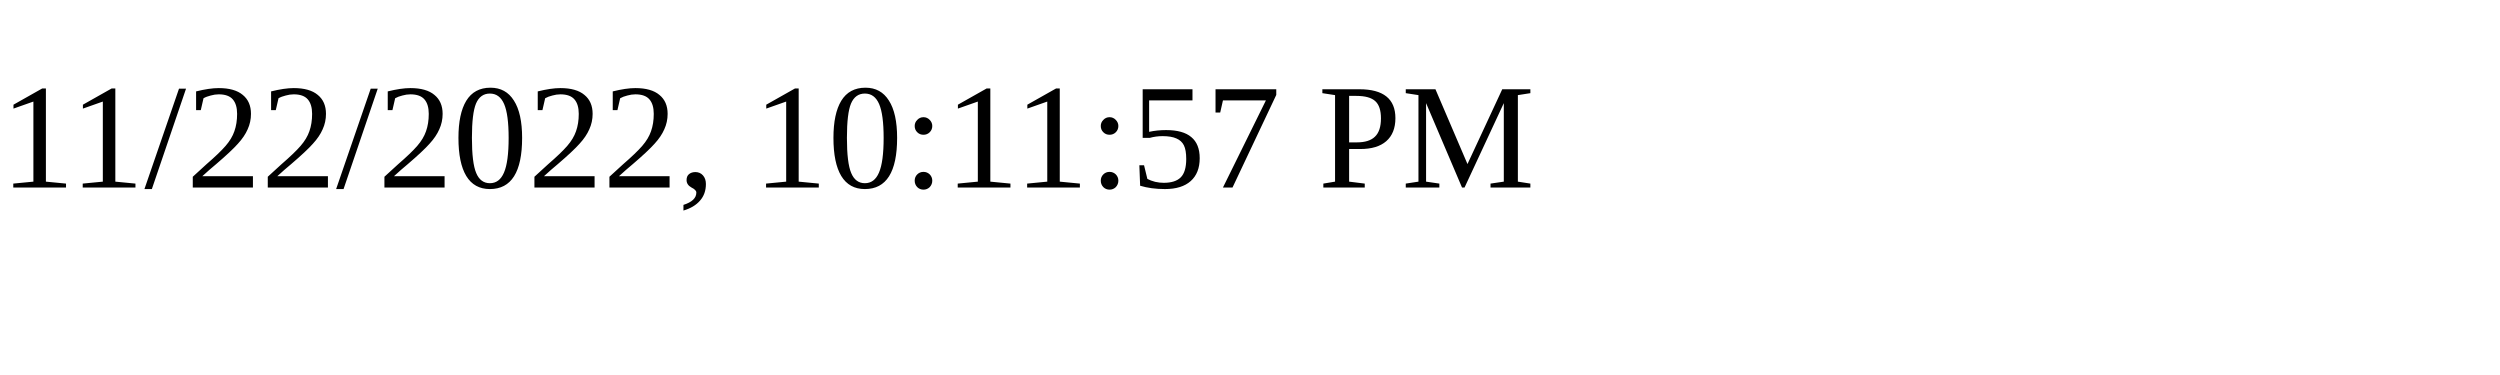
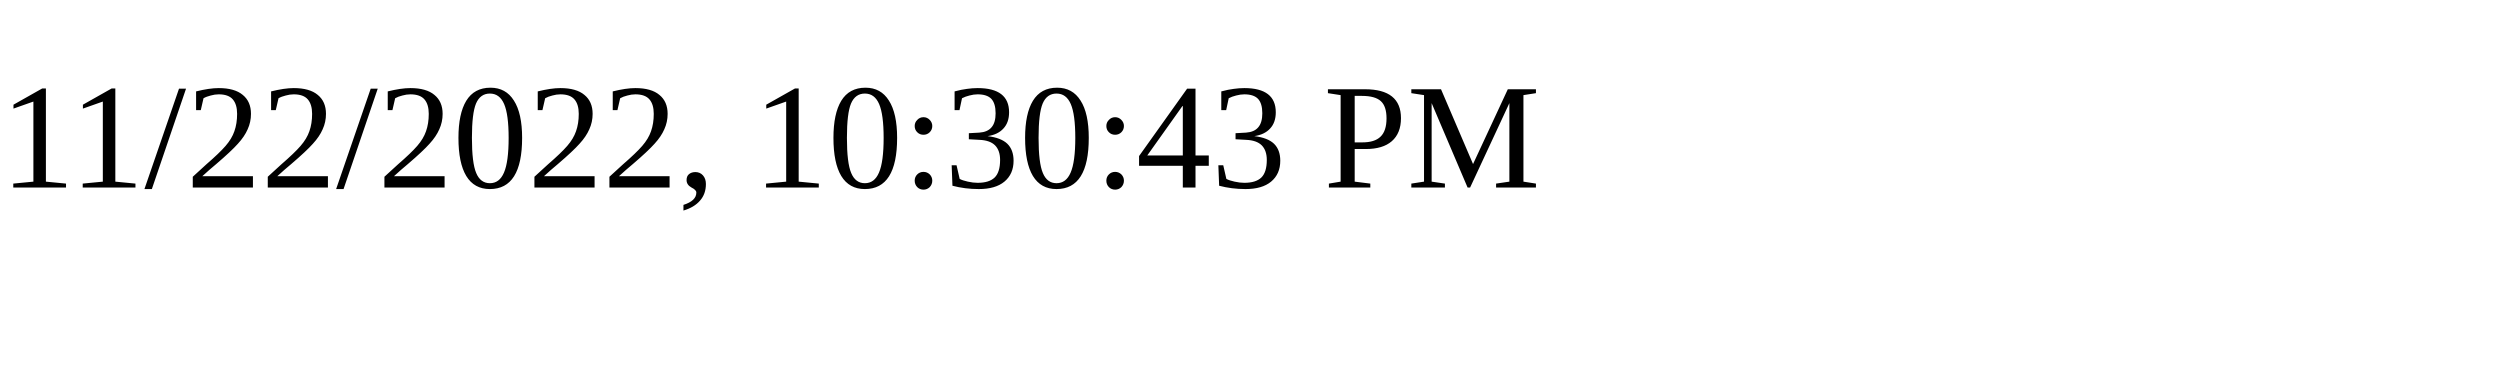
<svg xmlns="http://www.w3.org/2000/svg" height="30" width="200">
-   <text x="0" y="15">11/22/2022, 10:11:57 PM</text>
+   <text x="0" y="15">11/22/2022, 10:30:43 PM</text>
</svg>
